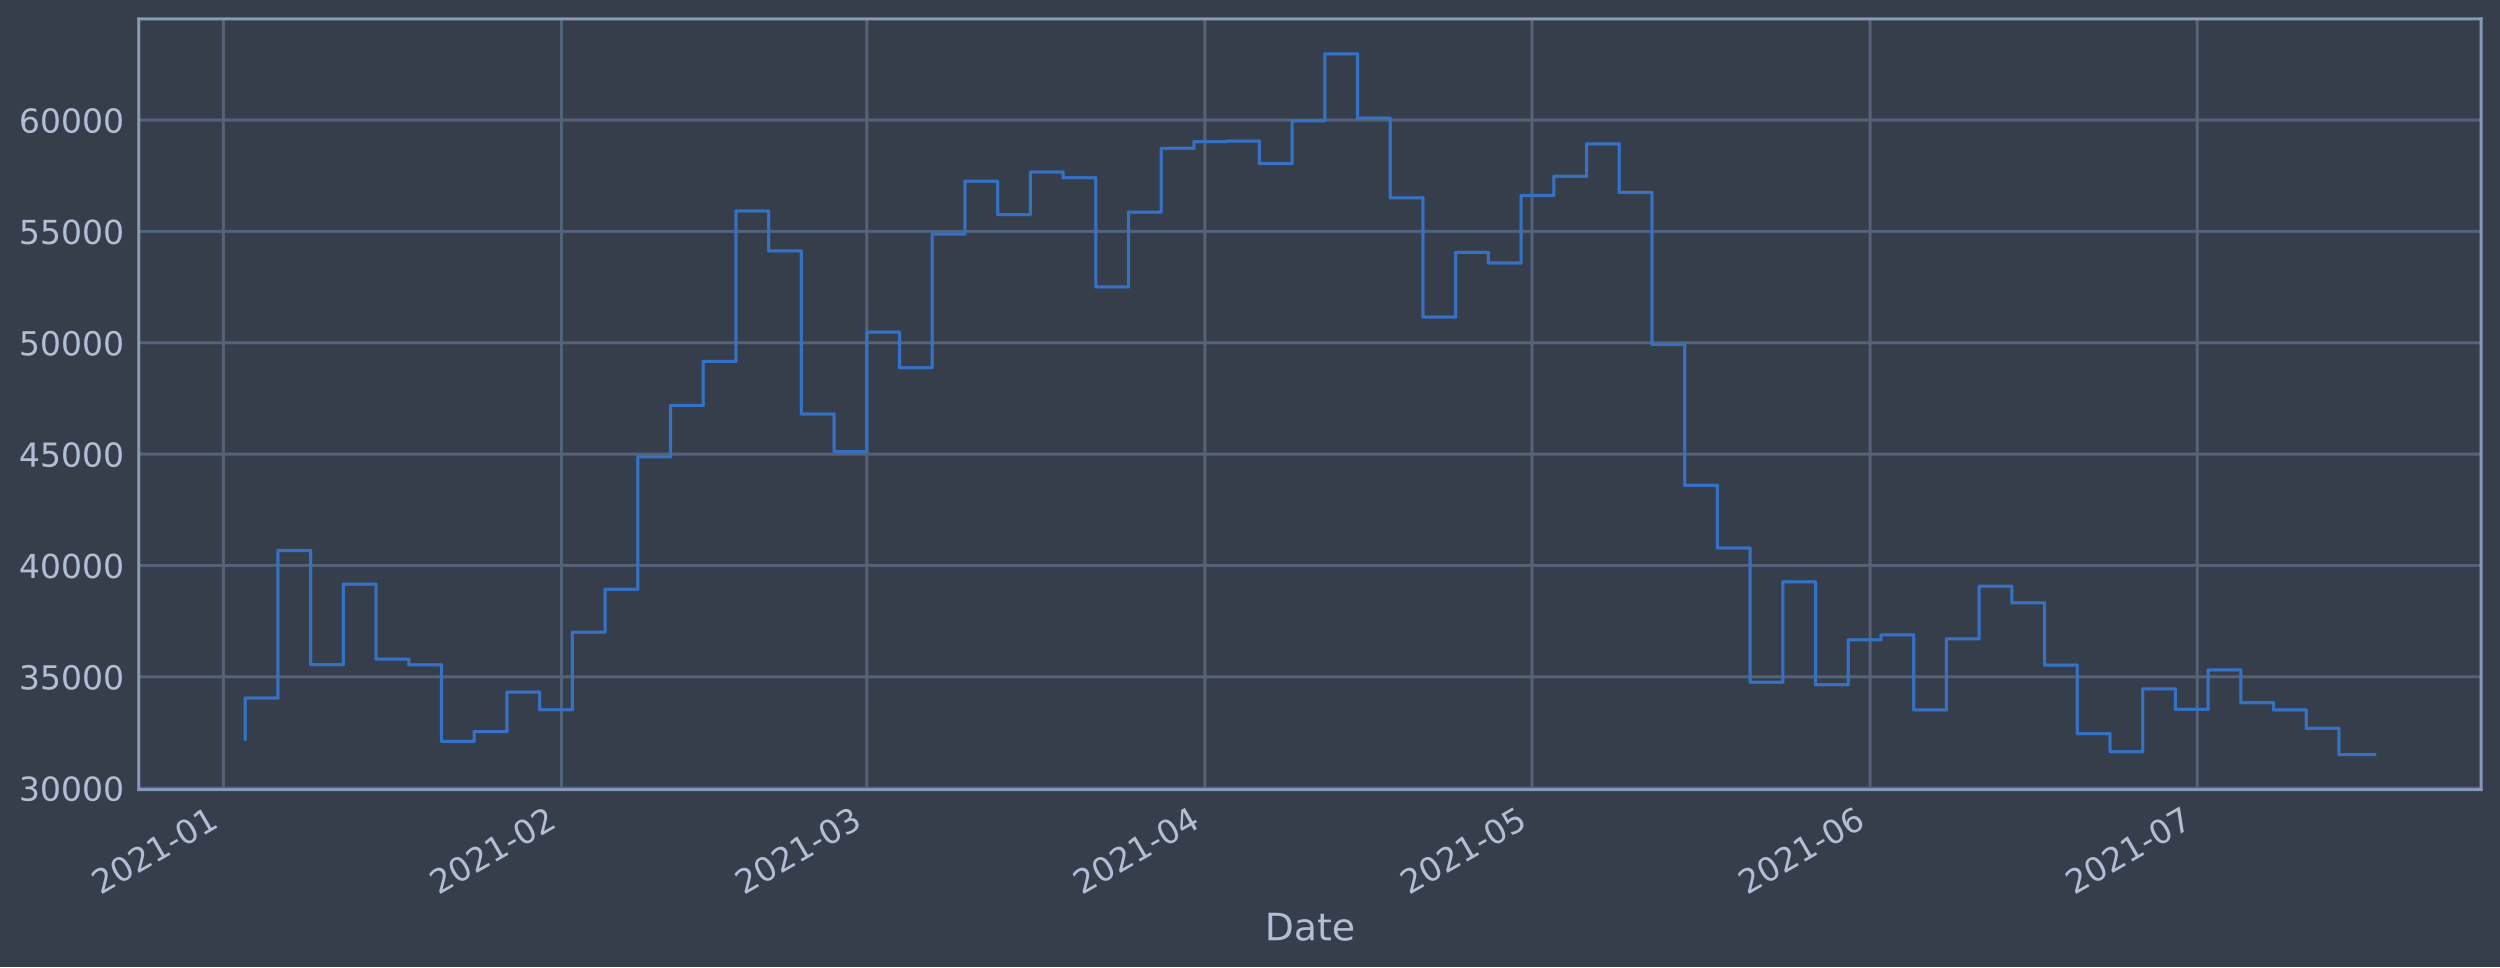
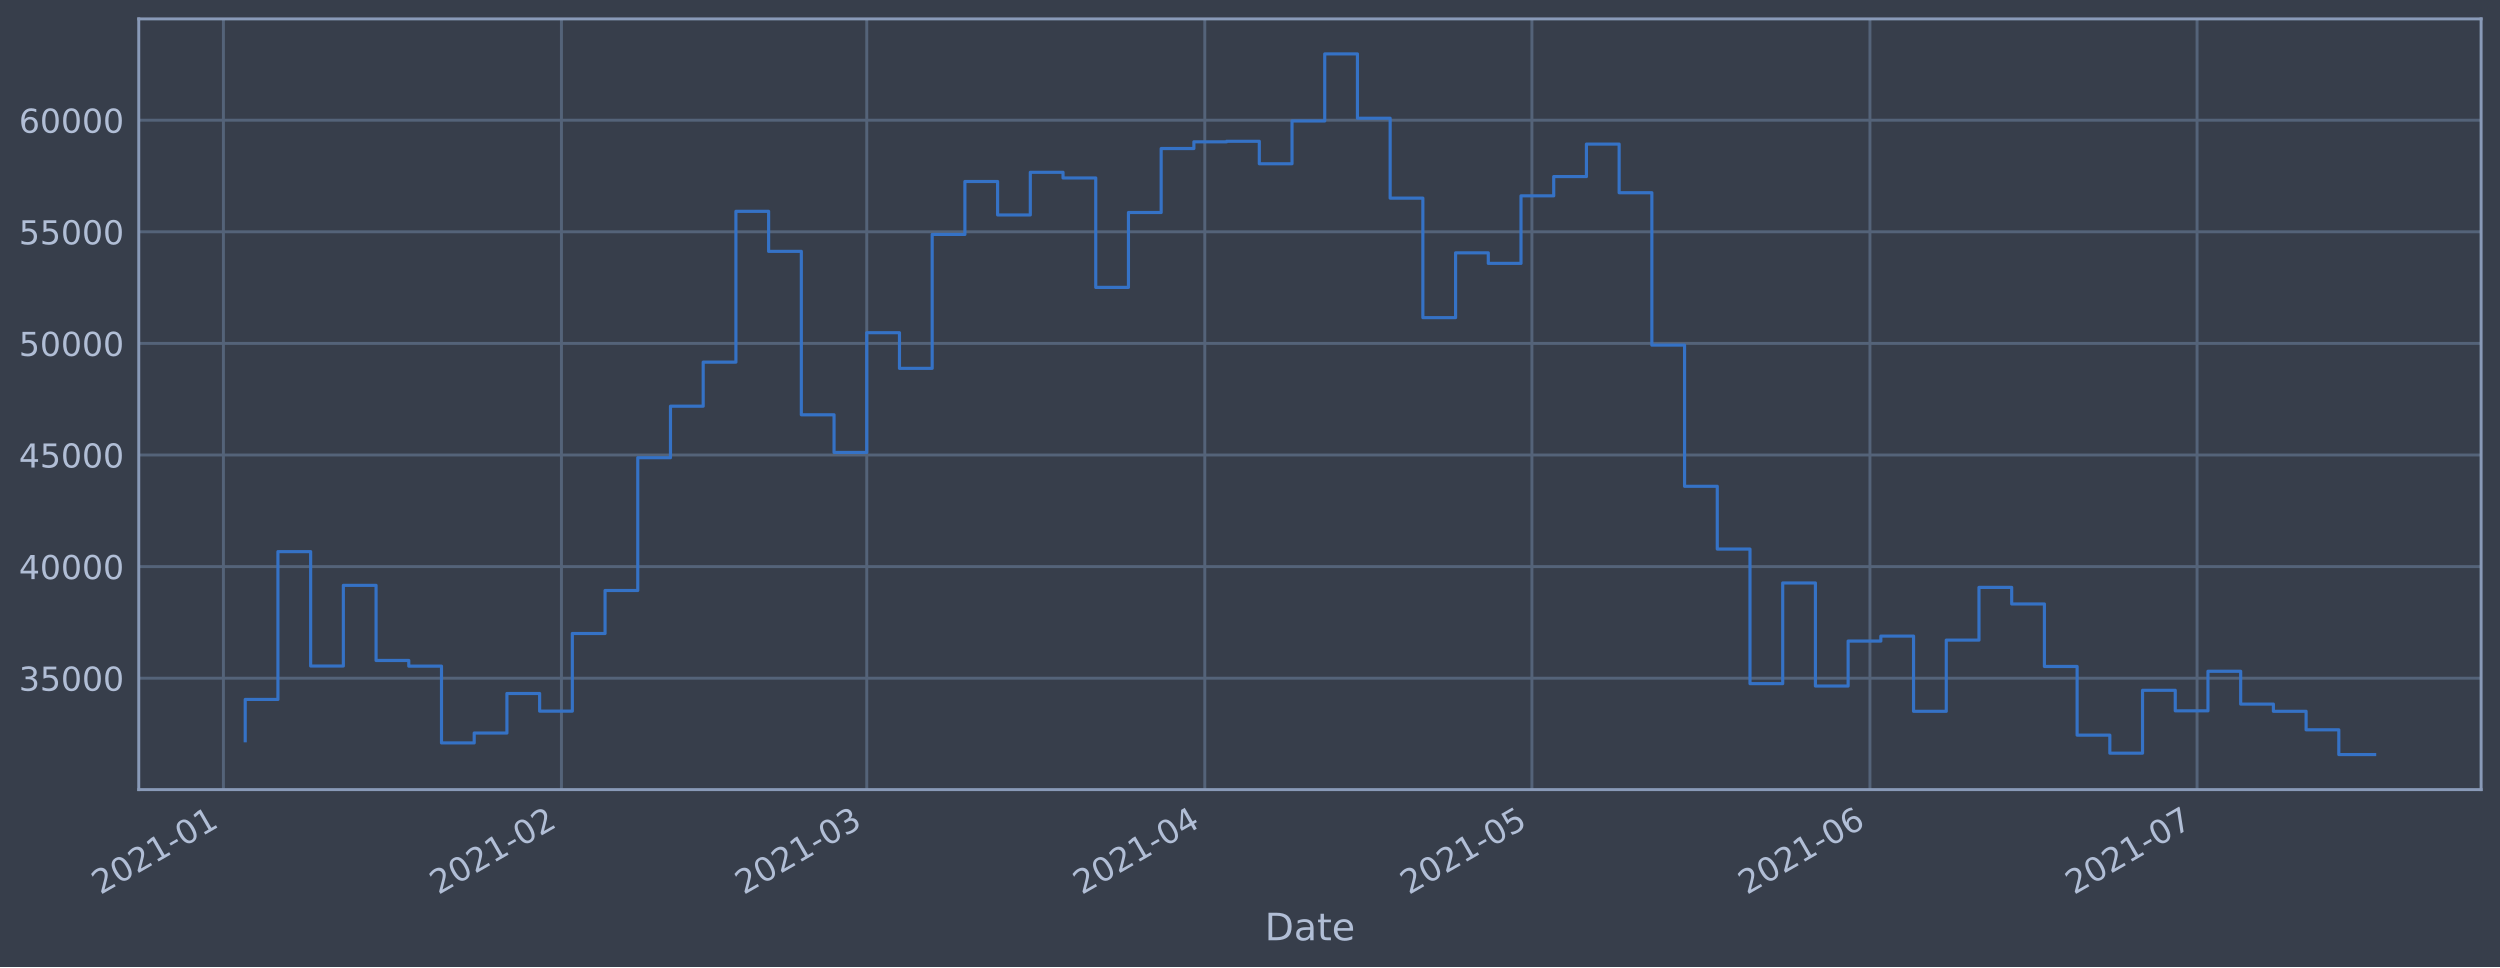
<svg xmlns="http://www.w3.org/2000/svg" xmlns:xlink="http://www.w3.org/1999/xlink" height="368.58pt" version="1.1" viewBox="0 0 952.884 368.58" width="952.884pt">
  <defs>
    <style type="text/css">*{stroke-linecap:butt;stroke-linejoin:round;}</style>
  </defs>
  <g id="figure_1">
    <g id="patch_1">
      <path d="M 0 368.58  L 952.884 368.58  L 952.884 0  L 0 0  z " style="fill:#373e4b;" />
    </g>
    <g id="axes_1">
      <g id="patch_2">
        <path d="M 52.884 300.96  L 945.684 300.96  L 945.684 7.2  L 52.884 7.2  z " style="fill:#373e4b;" />
      </g>
      <g id="matplotlib.axis_1">
        <g id="xtick_1">
          <g id="line2d_1">
-             <path clip-path="url(#p180283f2cf)" d="M 85.153 300.96  L 85.153 7.2  " style="fill:none;stroke:#546379;stroke-linecap:square;stroke-width:1.12;" />
+             <path clip-path="url(#pc79135537a)" d="M 85.153 300.96  L 85.153 7.2  " style="fill:none;stroke:#546379;stroke-linecap:square;stroke-width:1.12;" />
          </g>
          <g id="line2d_2" />
          <g id="text_1">
-             <g style="fill:#b1bed6;" transform="translate(38.2493 341.1745)rotate(-30)scale(0.126 -0.126)">
+             <g style="fill:#b1bed6;" transform="translate(38.24999 341.1745)rotate(-30)scale(0.126 -0.126)">
              <defs>
                <path d="M 1228 531  L 3431 531  L 3431 0  L 469 0  L 469 531  Q 828 903 1448 1529  Q 2069 2156 2228 2338  Q 2531 2678 2651 2914  Q 2772 3150 2772 3378  Q 2772 3750 2511 3984  Q 2250 4219 1831 4219  Q 1534 4219 1204 4116  Q 875 4013 500 3803  L 500 4441  Q 881 4594 1212 4672  Q 1544 4750 1819 4750  Q 2544 4750 2975 4387  Q 3406 4025 3406 3419  Q 3406 3131 3298 2873  Q 3191 2616 2906 2266  Q 2828 2175 2409 1742  Q 1991 1309 1228 531  z " id="DejaVuSans-32" transform="scale(0.015625)" />
                <path d="M 2034 4250  Q 1547 4250 1301 3770  Q 1056 3291 1056 2328  Q 1056 1369 1301 889  Q 1547 409 2034 409  Q 2525 409 2770 889  Q 3016 1369 3016 2328  Q 3016 3291 2770 3770  Q 2525 4250 2034 4250  z M 2034 4750  Q 2819 4750 3233 4129  Q 3647 3509 3647 2328  Q 3647 1150 3233 529  Q 2819 -91 2034 -91  Q 1250 -91 836 529  Q 422 1150 422 2328  Q 422 3509 836 4129  Q 1250 4750 2034 4750  z " id="DejaVuSans-30" transform="scale(0.015625)" />
                <path d="M 794 531  L 1825 531  L 1825 4091  L 703 3866  L 703 4441  L 1819 4666  L 2450 4666  L 2450 531  L 3481 531  L 3481 0  L 794 0  L 794 531  z " id="DejaVuSans-31" transform="scale(0.015625)" />
                <path d="M 313 2009  L 1997 2009  L 1997 1497  L 313 1497  L 313 2009  z " id="DejaVuSans-2d" transform="scale(0.015625)" />
              </defs>
              <use xlink:href="#DejaVuSans-32" />
              <use x="63.623" xlink:href="#DejaVuSans-30" />
              <use x="127.246" xlink:href="#DejaVuSans-32" />
              <use x="190.869" xlink:href="#DejaVuSans-31" />
              <use x="254.492" xlink:href="#DejaVuSans-2d" />
              <use x="290.576" xlink:href="#DejaVuSans-30" />
              <use x="354.199" xlink:href="#DejaVuSans-31" />
            </g>
          </g>
        </g>
        <g id="xtick_2">
          <g id="line2d_3">
-             <path clip-path="url(#p180283f2cf)" d="M 214.004 300.96  L 214.004 7.2  " style="fill:none;stroke:#546379;stroke-linecap:square;stroke-width:1.12;" />
+             <path clip-path="url(#pc79135537a)" d="M 213.994 300.96  L 213.994 7.2  " style="fill:none;stroke:#546379;stroke-linecap:square;stroke-width:1.12;" />
          </g>
          <g id="line2d_4" />
          <g id="text_2">
-             <g style="fill:#b1bed6;" transform="translate(167.1006 341.1745)rotate(-30)scale(0.126 -0.126)">
+             <g style="fill:#b1bed6;" transform="translate(167.0908 341.1745)rotate(-30)scale(0.126 -0.126)">
              <use xlink:href="#DejaVuSans-32" />
              <use x="63.623" xlink:href="#DejaVuSans-30" />
              <use x="127.246" xlink:href="#DejaVuSans-32" />
              <use x="190.869" xlink:href="#DejaVuSans-31" />
              <use x="254.492" xlink:href="#DejaVuSans-2d" />
              <use x="290.576" xlink:href="#DejaVuSans-30" />
              <use x="354.199" xlink:href="#DejaVuSans-32" />
            </g>
          </g>
        </g>
        <g id="xtick_3">
          <g id="line2d_5">
-             <path clip-path="url(#p180283f2cf)" d="M 330.386 300.96  L 330.386 7.2  " style="fill:none;stroke:#546379;stroke-linecap:square;stroke-width:1.12;" />
+             <path clip-path="url(#pc79135537a)" d="M 330.366 300.96  L 330.366 7.2  " style="fill:none;stroke:#546379;stroke-linecap:square;stroke-width:1.12;" />
          </g>
          <g id="line2d_6" />
          <g id="text_3">
-             <g style="fill:#b1bed6;" transform="translate(283.4825 341.1745)rotate(-30)scale(0.126 -0.126)">
+             <g style="fill:#b1bed6;" transform="translate(283.4631 341.1745)rotate(-30)scale(0.126 -0.126)">
              <defs>
                <path d="M 2597 2516  Q 3050 2419 3304 2112  Q 3559 1806 3559 1356  Q 3559 666 3084 287  Q 2609 -91 1734 -91  Q 1441 -91 1130 -33  Q 819 25 488 141  L 488 750  Q 750 597 1062 519  Q 1375 441 1716 441  Q 2309 441 2620 675  Q 2931 909 2931 1356  Q 2931 1769 2642 2001  Q 2353 2234 1838 2234  L 1294 2234  L 1294 2753  L 1863 2753  Q 2328 2753 2575 2939  Q 2822 3125 2822 3475  Q 2822 3834 2567 4026  Q 2313 4219 1838 4219  Q 1578 4219 1281 4162  Q 984 4106 628 3988  L 628 4550  Q 988 4650 1302 4700  Q 1616 4750 1894 4750  Q 2613 4750 3031 4423  Q 3450 4097 3450 3541  Q 3450 3153 3228 2886  Q 3006 2619 2597 2516  z " id="DejaVuSans-33" transform="scale(0.015625)" />
              </defs>
              <use xlink:href="#DejaVuSans-32" />
              <use x="63.623" xlink:href="#DejaVuSans-30" />
              <use x="127.246" xlink:href="#DejaVuSans-32" />
              <use x="190.869" xlink:href="#DejaVuSans-31" />
              <use x="254.492" xlink:href="#DejaVuSans-2d" />
              <use x="290.576" xlink:href="#DejaVuSans-30" />
              <use x="354.199" xlink:href="#DejaVuSans-33" />
            </g>
          </g>
        </g>
        <g id="xtick_4">
          <g id="line2d_7">
-             <path clip-path="url(#p180283f2cf)" d="M 459.237 300.96  L 459.237 7.2  " style="fill:none;stroke:#546379;stroke-linecap:square;stroke-width:1.12;" />
+             <path clip-path="url(#pc79135537a)" d="M 459.207 300.96  L 459.207 7.2  " style="fill:none;stroke:#546379;stroke-linecap:square;stroke-width:1.12;" />
          </g>
          <g id="line2d_8" />
          <g id="text_4">
-             <g style="fill:#b1bed6;" transform="translate(412.3338 341.1745)rotate(-30)scale(0.126 -0.126)">
+             <g style="fill:#b1bed6;" transform="translate(412.3039 341.1745)rotate(-30)scale(0.126 -0.126)">
              <defs>
                <path d="M 2419 4116  L 825 1625  L 2419 1625  L 2419 4116  z M 2253 4666  L 3047 4666  L 3047 1625  L 3713 1625  L 3713 1100  L 3047 1100  L 3047 0  L 2419 0  L 2419 1100  L 313 1100  L 313 1709  L 2253 4666  z " id="DejaVuSans-34" transform="scale(0.015625)" />
              </defs>
              <use xlink:href="#DejaVuSans-32" />
              <use x="63.623" xlink:href="#DejaVuSans-30" />
              <use x="127.246" xlink:href="#DejaVuSans-32" />
              <use x="190.869" xlink:href="#DejaVuSans-31" />
              <use x="254.492" xlink:href="#DejaVuSans-2d" />
              <use x="290.576" xlink:href="#DejaVuSans-30" />
              <use x="354.199" xlink:href="#DejaVuSans-34" />
            </g>
          </g>
        </g>
        <g id="xtick_5">
          <g id="line2d_9">
-             <path clip-path="url(#p180283f2cf)" d="M 583.932 300.96  L 583.932 7.2  " style="fill:none;stroke:#546379;stroke-linecap:square;stroke-width:1.12;" />
+             <path clip-path="url(#pc79135537a)" d="M 583.892 300.96  L 583.892 7.2  " style="fill:none;stroke:#546379;stroke-linecap:square;stroke-width:1.12;" />
          </g>
          <g id="line2d_10" />
          <g id="text_5">
-             <g style="fill:#b1bed6;" transform="translate(537.0286 341.1745)rotate(-30)scale(0.126 -0.126)">
+             <g style="fill:#b1bed6;" transform="translate(536.9885 341.1745)rotate(-30)scale(0.126 -0.126)">
              <defs>
                <path d="M 691 4666  L 3169 4666  L 3169 4134  L 1269 4134  L 1269 2991  Q 1406 3038 1543 3061  Q 1681 3084 1819 3084  Q 2600 3084 3056 2656  Q 3513 2228 3513 1497  Q 3513 744 3044 326  Q 2575 -91 1722 -91  Q 1428 -91 1123 -41  Q 819 9 494 109  L 494 744  Q 775 591 1075 516  Q 1375 441 1709 441  Q 2250 441 2565 725  Q 2881 1009 2881 1497  Q 2881 1984 2565 2268  Q 2250 2553 1709 2553  Q 1456 2553 1204 2497  Q 953 2441 691 2322  L 691 4666  z " id="DejaVuSans-35" transform="scale(0.015625)" />
              </defs>
              <use xlink:href="#DejaVuSans-32" />
              <use x="63.623" xlink:href="#DejaVuSans-30" />
              <use x="127.246" xlink:href="#DejaVuSans-32" />
              <use x="190.869" xlink:href="#DejaVuSans-31" />
              <use x="254.492" xlink:href="#DejaVuSans-2d" />
              <use x="290.576" xlink:href="#DejaVuSans-30" />
              <use x="354.199" xlink:href="#DejaVuSans-35" />
            </g>
          </g>
        </g>
        <g id="xtick_6">
          <g id="line2d_11">
-             <path clip-path="url(#p180283f2cf)" d="M 712.783 300.96  L 712.783 7.2  " style="fill:none;stroke:#546379;stroke-linecap:square;stroke-width:1.12;" />
+             <path clip-path="url(#pc79135537a)" d="M 712.733 300.96  L 712.733 7.2  " style="fill:none;stroke:#546379;stroke-linecap:square;stroke-width:1.12;" />
          </g>
          <g id="line2d_12" />
          <g id="text_6">
-             <g style="fill:#b1bed6;" transform="translate(665.88 341.1745)rotate(-30)scale(0.126 -0.126)">
+             <g style="fill:#b1bed6;" transform="translate(665.8293 341.1745)rotate(-30)scale(0.126 -0.126)">
              <defs>
                <path d="M 2113 2584  Q 1688 2584 1439 2293  Q 1191 2003 1191 1497  Q 1191 994 1439 701  Q 1688 409 2113 409  Q 2538 409 2786 701  Q 3034 994 3034 1497  Q 3034 2003 2786 2293  Q 2538 2584 2113 2584  z M 3366 4563  L 3366 3988  Q 3128 4100 2886 4159  Q 2644 4219 2406 4219  Q 1781 4219 1451 3797  Q 1122 3375 1075 2522  Q 1259 2794 1537 2939  Q 1816 3084 2150 3084  Q 2853 3084 3261 2657  Q 3669 2231 3669 1497  Q 3669 778 3244 343  Q 2819 -91 2113 -91  Q 1303 -91 875 529  Q 447 1150 447 2328  Q 447 3434 972 4092  Q 1497 4750 2381 4750  Q 2619 4750 2861 4703  Q 3103 4656 3366 4563  z " id="DejaVuSans-36" transform="scale(0.015625)" />
              </defs>
              <use xlink:href="#DejaVuSans-32" />
              <use x="63.623" xlink:href="#DejaVuSans-30" />
              <use x="127.246" xlink:href="#DejaVuSans-32" />
              <use x="190.869" xlink:href="#DejaVuSans-31" />
              <use x="254.492" xlink:href="#DejaVuSans-2d" />
              <use x="290.576" xlink:href="#DejaVuSans-30" />
              <use x="354.199" xlink:href="#DejaVuSans-36" />
            </g>
          </g>
        </g>
        <g id="xtick_7">
          <g id="line2d_13">
-             <path clip-path="url(#p180283f2cf)" d="M 837.478 300.96  L 837.478 7.2  " style="fill:none;stroke:#546379;stroke-linecap:square;stroke-width:1.12;" />
+             <path clip-path="url(#pc79135537a)" d="M 837.417 300.96  L 837.417 7.2  " style="fill:none;stroke:#546379;stroke-linecap:square;stroke-width:1.12;" />
          </g>
          <g id="line2d_14" />
          <g id="text_7">
-             <g style="fill:#b1bed6;" transform="translate(790.5748 341.1745)rotate(-30)scale(0.126 -0.126)">
+             <g style="fill:#b1bed6;" transform="translate(790.514 341.1745)rotate(-30)scale(0.126 -0.126)">
              <defs>
                <path d="M 525 4666  L 3525 4666  L 3525 4397  L 1831 0  L 1172 0  L 2766 4134  L 525 4134  L 525 4666  z " id="DejaVuSans-37" transform="scale(0.015625)" />
              </defs>
              <use xlink:href="#DejaVuSans-32" />
              <use x="63.623" xlink:href="#DejaVuSans-30" />
              <use x="127.246" xlink:href="#DejaVuSans-32" />
              <use x="190.869" xlink:href="#DejaVuSans-31" />
              <use x="254.492" xlink:href="#DejaVuSans-2d" />
              <use x="290.576" xlink:href="#DejaVuSans-30" />
              <use x="354.199" xlink:href="#DejaVuSans-37" />
            </g>
          </g>
        </g>
        <g id="text_8">
          <g style="fill:#b1bed6;" transform="translate(482.0746 358.3856)scale(0.144 -0.144)">
            <defs>
              <path d="M 1259 4147  L 1259 519  L 2022 519  Q 2988 519 3436 956  Q 3884 1394 3884 2338  Q 3884 3275 3436 3711  Q 2988 4147 2022 4147  L 1259 4147  z M 628 4666  L 1925 4666  Q 3281 4666 3915 4102  Q 4550 3538 4550 2338  Q 4550 1131 3912 565  Q 3275 0 1925 0  L 628 0  L 628 4666  z " id="DejaVuSans-44" transform="scale(0.015625)" />
              <path d="M 2194 1759  Q 1497 1759 1228 1600  Q 959 1441 959 1056  Q 959 750 1161 570  Q 1363 391 1709 391  Q 2188 391 2477 730  Q 2766 1069 2766 1631  L 2766 1759  L 2194 1759  z M 3341 1997  L 3341 0  L 2766 0  L 2766 531  Q 2569 213 2275 61  Q 1981 -91 1556 -91  Q 1019 -91 701 211  Q 384 513 384 1019  Q 384 1609 779 1909  Q 1175 2209 1959 2209  L 2766 2209  L 2766 2266  Q 2766 2663 2505 2880  Q 2244 3097 1772 3097  Q 1472 3097 1187 3025  Q 903 2953 641 2809  L 641 3341  Q 956 3463 1253 3523  Q 1550 3584 1831 3584  Q 2591 3584 2966 3190  Q 3341 2797 3341 1997  z " id="DejaVuSans-61" transform="scale(0.015625)" />
              <path d="M 1172 4494  L 1172 3500  L 2356 3500  L 2356 3053  L 1172 3053  L 1172 1153  Q 1172 725 1289 603  Q 1406 481 1766 481  L 2356 481  L 2356 0  L 1766 0  Q 1100 0 847 248  Q 594 497 594 1153  L 594 3053  L 172 3053  L 172 3500  L 594 3500  L 594 4494  L 1172 4494  z " id="DejaVuSans-74" transform="scale(0.015625)" />
              <path d="M 3597 1894  L 3597 1613  L 953 1613  Q 991 1019 1311 708  Q 1631 397 2203 397  Q 2534 397 2845 478  Q 3156 559 3463 722  L 3463 178  Q 3153 47 2828 -22  Q 2503 -91 2169 -91  Q 1331 -91 842 396  Q 353 884 353 1716  Q 353 2575 817 3079  Q 1281 3584 2069 3584  Q 2775 3584 3186 3129  Q 3597 2675 3597 1894  z M 3022 2063  Q 3016 2534 2758 2815  Q 2500 3097 2075 3097  Q 1594 3097 1305 2825  Q 1016 2553 972 2059  L 3022 2063  z " id="DejaVuSans-65" transform="scale(0.015625)" />
            </defs>
            <use xlink:href="#DejaVuSans-44" />
            <use x="77.002" xlink:href="#DejaVuSans-61" />
            <use x="138.281" xlink:href="#DejaVuSans-74" />
            <use x="177.49" xlink:href="#DejaVuSans-65" />
          </g>
        </g>
      </g>
      <g id="matplotlib.axis_2">
        <g id="ytick_1">
          <g id="line2d_15">
-             <path clip-path="url(#p180283f2cf)" d="M 52.884 300.41  L 945.684 300.41  " style="fill:none;stroke:#546379;stroke-linecap:square;stroke-width:1.12;" />
+             <path clip-path="url(#pc79135537a)" d="M 52.884 258.487  L 945.684 258.487  " style="fill:none;stroke:#546379;stroke-linecap:square;stroke-width:1.12;" />
          </g>
          <g id="line2d_16" />
          <g id="text_9">
-             <g style="fill:#b1bed6;" transform="translate(7.2 305.1967)scale(0.126 -0.126)">
+             <g style="fill:#b1bed6;" transform="translate(7.2 263.2741)scale(0.126 -0.126)">
              <use xlink:href="#DejaVuSans-33" />
-               <use x="63.623" xlink:href="#DejaVuSans-30" />
+               <use x="63.623" xlink:href="#DejaVuSans-35" />
              <use x="127.246" xlink:href="#DejaVuSans-30" />
              <use x="190.869" xlink:href="#DejaVuSans-30" />
              <use x="254.492" xlink:href="#DejaVuSans-30" />
            </g>
          </g>
        </g>
        <g id="ytick_2">
          <g id="line2d_17">
-             <path clip-path="url(#p180283f2cf)" d="M 52.884 257.967  L 945.684 257.967  " style="fill:none;stroke:#546379;stroke-linecap:square;stroke-width:1.12;" />
+             <path clip-path="url(#pc79135537a)" d="M 52.884 215.952  L 945.684 215.952  " style="fill:none;stroke:#546379;stroke-linecap:square;stroke-width:1.12;" />
          </g>
          <g id="line2d_18" />
          <g id="text_10">
-             <g style="fill:#b1bed6;" transform="translate(7.2 262.7544)scale(0.126 -0.126)">
-               <use xlink:href="#DejaVuSans-33" />
-               <use x="63.623" xlink:href="#DejaVuSans-35" />
+             <g style="fill:#b1bed6;" transform="translate(7.2 220.7389)scale(0.126 -0.126)">
+               <use xlink:href="#DejaVuSans-34" />
+               <use x="63.623" xlink:href="#DejaVuSans-30" />
              <use x="127.246" xlink:href="#DejaVuSans-30" />
              <use x="190.869" xlink:href="#DejaVuSans-30" />
              <use x="254.492" xlink:href="#DejaVuSans-30" />
            </g>
          </g>
        </g>
        <g id="ytick_3">
          <g id="line2d_19">
-             <path clip-path="url(#p180283f2cf)" d="M 52.884 215.525  L 945.684 215.525  " style="fill:none;stroke:#546379;stroke-linecap:square;stroke-width:1.12;" />
+             <path clip-path="url(#pc79135537a)" d="M 52.884 173.417  L 945.684 173.417  " style="fill:none;stroke:#546379;stroke-linecap:square;stroke-width:1.12;" />
          </g>
          <g id="line2d_20" />
          <g id="text_11">
-             <g style="fill:#b1bed6;" transform="translate(7.2 220.3121)scale(0.126 -0.126)">
+             <g style="fill:#b1bed6;" transform="translate(7.2 178.2037)scale(0.126 -0.126)">
              <use xlink:href="#DejaVuSans-34" />
-               <use x="63.623" xlink:href="#DejaVuSans-30" />
+               <use x="63.623" xlink:href="#DejaVuSans-35" />
              <use x="127.246" xlink:href="#DejaVuSans-30" />
              <use x="190.869" xlink:href="#DejaVuSans-30" />
              <use x="254.492" xlink:href="#DejaVuSans-30" />
            </g>
          </g>
        </g>
        <g id="ytick_4">
          <g id="line2d_21">
-             <path clip-path="url(#p180283f2cf)" d="M 52.884 173.083  L 945.684 173.083  " style="fill:none;stroke:#546379;stroke-linecap:square;stroke-width:1.12;" />
+             <path clip-path="url(#pc79135537a)" d="M 52.884 130.882  L 945.684 130.882  " style="fill:none;stroke:#546379;stroke-linecap:square;stroke-width:1.12;" />
          </g>
          <g id="line2d_22" />
          <g id="text_12">
-             <g style="fill:#b1bed6;" transform="translate(7.2 177.8698)scale(0.126 -0.126)">
-               <use xlink:href="#DejaVuSans-34" />
-               <use x="63.623" xlink:href="#DejaVuSans-35" />
+             <g style="fill:#b1bed6;" transform="translate(7.2 135.6685)scale(0.126 -0.126)">
+               <use xlink:href="#DejaVuSans-35" />
+               <use x="63.623" xlink:href="#DejaVuSans-30" />
              <use x="127.246" xlink:href="#DejaVuSans-30" />
              <use x="190.869" xlink:href="#DejaVuSans-30" />
              <use x="254.492" xlink:href="#DejaVuSans-30" />
            </g>
          </g>
        </g>
        <g id="ytick_5">
          <g id="line2d_23">
-             <path clip-path="url(#p180283f2cf)" d="M 52.884 130.641  L 945.684 130.641  " style="fill:none;stroke:#546379;stroke-linecap:square;stroke-width:1.12;" />
+             <path clip-path="url(#pc79135537a)" d="M 52.884 88.346  L 945.684 88.346  " style="fill:none;stroke:#546379;stroke-linecap:square;stroke-width:1.12;" />
          </g>
          <g id="line2d_24" />
          <g id="text_13">
-             <g style="fill:#b1bed6;" transform="translate(7.2 135.4276)scale(0.126 -0.126)">
+             <g style="fill:#b1bed6;" transform="translate(7.2 93.13335)scale(0.126 -0.126)">
              <use xlink:href="#DejaVuSans-35" />
-               <use x="63.623" xlink:href="#DejaVuSans-30" />
+               <use x="63.623" xlink:href="#DejaVuSans-35" />
              <use x="127.246" xlink:href="#DejaVuSans-30" />
              <use x="190.869" xlink:href="#DejaVuSans-30" />
              <use x="254.492" xlink:href="#DejaVuSans-30" />
            </g>
          </g>
        </g>
        <g id="ytick_6">
          <g id="line2d_25">
-             <path clip-path="url(#p180283f2cf)" d="M 52.884 88.198  L 945.684 88.198  " style="fill:none;stroke:#546379;stroke-linecap:square;stroke-width:1.12;" />
+             <path clip-path="url(#pc79135537a)" d="M 52.884 45.811  L 945.684 45.811  " style="fill:none;stroke:#546379;stroke-linecap:square;stroke-width:1.12;" />
          </g>
          <g id="line2d_26" />
          <g id="text_14">
-             <g style="fill:#b1bed6;" transform="translate(7.2 92.98528)scale(0.126 -0.126)">
-               <use xlink:href="#DejaVuSans-35" />
-               <use x="63.623" xlink:href="#DejaVuSans-35" />
-               <use x="127.246" xlink:href="#DejaVuSans-30" />
-               <use x="190.869" xlink:href="#DejaVuSans-30" />
-               <use x="254.492" xlink:href="#DejaVuSans-30" />
-             </g>
-           </g>
-         </g>
-         <g id="ytick_7">
-           <g id="line2d_27">
-             <path clip-path="url(#p180283f2cf)" d="M 52.884 45.756  L 945.684 45.756  " style="fill:none;stroke:#546379;stroke-linecap:square;stroke-width:1.12;" />
-           </g>
-           <g id="line2d_28" />
-           <g id="text_15">
-             <g style="fill:#b1bed6;" transform="translate(7.2 50.54299)scale(0.126 -0.126)">
+             <g style="fill:#b1bed6;" transform="translate(7.2 50.59816)scale(0.126 -0.126)">
              <use xlink:href="#DejaVuSans-36" />
              <use x="63.623" xlink:href="#DejaVuSans-30" />
              <use x="127.246" xlink:href="#DejaVuSans-30" />
              <use x="190.869" xlink:href="#DejaVuSans-30" />
              <use x="254.492" xlink:href="#DejaVuSans-30" />
            </g>
          </g>
        </g>
      </g>
-       <g id="line2d_29">
-         <path clip-path="url(#p180283f2cf)" d="M 93.466 281.774  L 93.466 266.06  L 105.935 266.06  L 105.935 209.836  L 118.405 209.836  L 118.405 253.342  L 130.874 253.342  L 130.874 222.668  L 143.344 222.668  L 143.344 251.236  L 155.813 251.236  L 155.813 253.392  L 168.282 253.392  L 168.282 282.586  L 180.752 282.586  L 180.752 278.834  L 193.221 278.834  L 193.221 263.788  L 205.691 263.788  L 205.691 270.506  L 218.16 270.506  L 218.16 240.973  L 230.63 240.973  L 230.63 224.624  L 243.099 224.624  L 243.099 174.117  L 255.569 174.117  L 255.569 154.534  L 268.038 154.534  L 268.038 137.77  L 280.508 137.77  L 280.508 80.419  L 292.977 80.419  L 292.977 95.639  L 305.447 95.639  L 305.447 157.8  L 317.916 157.8  L 317.916 172.116  L 330.386 172.116  L 330.386 126.586  L 342.855 126.586  L 342.855 140.134  L 355.325 140.134  L 355.325 89.204  L 367.794 89.204  L 367.794 69.071  L 380.264 69.071  L 380.264 81.792  L 392.733 81.792  L 392.733 65.569  L 405.203 65.569  L 405.203 67.731  L 417.672 67.731  L 417.672 109.35  L 430.142 109.35  L 430.142 80.865  L 442.611 80.865  L 442.611 56.535  L 455.081 56.535  L 455.081 53.979  L 467.55 53.979  L 467.55 53.785  L 480.02 53.785  L 480.02 62.32  L 492.489 62.32  L 492.489 46.054  L 504.959 46.054  L 504.959 20.553  L 517.428 20.553  L 517.428 45.017  L 529.897 45.017  L 529.897 75.398  L 542.367 75.398  L 542.367 120.852  L 554.836 120.852  L 554.836 96.206  L 567.306 96.206  L 567.306 100.217  L 579.775 100.217  L 579.775 74.528  L 592.245 74.528  L 592.245 67.204  L 604.714 67.204  L 604.714 54.849  L 617.184 54.849  L 617.184 73.343  L 629.653 73.343  L 629.653 131.298  L 642.123 131.298  L 642.123 184.999  L 654.592 184.999  L 654.592 208.867  L 667.062 208.867  L 667.062 260.051  L 679.531 260.051  L 679.531 221.755  L 692.001 221.755  L 692.001 260.958  L 704.47 260.958  L 704.47 243.854  L 716.94 243.854  L 716.94 241.962  L 729.409 241.962  L 729.409 270.574  L 741.879 270.574  L 741.879 243.498  L 754.348 243.498  L 754.348 223.446  L 766.818 223.446  L 766.818 229.744  L 779.287 229.744  L 779.287 253.518  L 791.757 253.518  L 791.757 279.633  L 804.226 279.633  L 804.226 286.484  L 816.696 286.484  L 816.696 262.579  L 829.165 262.579  L 829.165 270.387  L 841.635 270.387  L 841.635 255.342  L 854.104 255.342  L 854.104 267.822  L 866.574 267.822  L 866.574 270.568  L 879.043 270.568  L 879.043 277.605  L 891.513 277.605  L 891.513 287.607  L 905.102 287.607  L 905.102 287.607  " style="fill:none;stroke:#3572c6;stroke-linecap:square;stroke-width:1.2;" />
+       <g id="line2d_27">
+         <path clip-path="url(#pc79135537a)" d="M 93.466 282.345  L 93.466 266.597  L 105.934 266.597  L 105.934 210.25  L 118.402 210.25  L 118.402 253.851  L 130.871 253.851  L 130.871 223.111  L 143.339 223.111  L 143.339 251.741  L 155.808 251.741  L 155.808 253.902  L 168.276 253.902  L 168.276 283.16  L 180.745 283.16  L 180.745 279.399  L 193.213 279.399  L 193.213 264.321  L 205.682 264.321  L 205.682 271.053  L 218.15 271.053  L 218.15 241.455  L 230.619 241.455  L 230.619 225.071  L 243.087 225.071  L 243.087 174.453  L 255.556 174.453  L 255.556 154.827  L 268.024 154.827  L 268.024 138.027  L 280.493 138.027  L 280.493 80.55  L 292.961 80.55  L 292.961 95.804  L 305.429 95.804  L 305.429 158.1  L 317.898 158.1  L 317.898 172.448  L 330.366 172.448  L 330.366 126.818  L 342.835 126.818  L 342.835 140.396  L 355.303 140.396  L 355.303 89.354  L 367.772 89.354  L 367.772 69.178  L 380.24 69.178  L 380.24 81.926  L 392.709 81.926  L 392.709 65.667  L 405.177 65.667  L 405.177 67.834  L 417.646 67.834  L 417.646 109.544  L 430.114 109.544  L 430.114 80.997  L 442.583 80.997  L 442.583 56.614  L 455.051 56.614  L 455.051 54.052  L 467.519 54.052  L 467.519 53.858  L 479.988 53.858  L 479.988 62.412  L 492.456 62.412  L 492.456 46.11  L 504.925 46.11  L 504.925 20.553  L 517.393 20.553  L 517.393 45.07  L 529.862 45.07  L 529.862 75.518  L 542.33 75.518  L 542.33 121.072  L 554.799 121.072  L 554.799 96.372  L 567.267 96.372  L 567.267 100.391  L 579.736 100.391  L 579.736 74.646  L 592.204 74.646  L 592.204 67.306  L 604.673 67.306  L 604.673 54.924  L 617.141 54.924  L 617.141 73.459  L 629.609 73.459  L 629.609 131.541  L 642.078 131.541  L 642.078 185.359  L 654.546 185.359  L 654.546 209.28  L 667.015 209.28  L 667.015 260.575  L 679.483 260.575  L 679.483 222.196  L 691.952 222.196  L 691.952 261.484  L 704.42 261.484  L 704.42 244.343  L 716.889 244.343  L 716.889 242.447  L 729.357 242.447  L 729.357 271.121  L 741.826 271.121  L 741.826 243.986  L 754.294 243.986  L 754.294 223.891  L 766.763 223.891  L 766.763 230.202  L 779.231 230.202  L 779.231 254.028  L 791.7 254.028  L 791.7 280.201  L 804.168 280.201  L 804.168 287.066  L 816.636 287.066  L 816.636 263.109  L 829.105 263.109  L 829.105 270.934  L 841.573 270.934  L 841.573 255.856  L 854.042 255.856  L 854.042 268.363  L 866.51 268.363  L 866.51 271.115  L 878.979 271.115  L 878.979 278.168  L 891.447 278.168  L 891.447 287.607  L 905.102 287.607  L 905.102 287.607  " style="fill:none;stroke:#3572c6;stroke-linecap:square;stroke-width:1.2;" />
      </g>
      <g id="patch_3">
        <path d="M 52.884 300.96  L 52.884 7.2  " style="fill:none;stroke:#899ab8;stroke-linecap:square;stroke-linejoin:miter;stroke-width:1.12;" />
      </g>
      <g id="patch_4">
        <path d="M 945.684 300.96  L 945.684 7.2  " style="fill:none;stroke:#899ab8;stroke-linecap:square;stroke-linejoin:miter;stroke-width:1.12;" />
      </g>
      <g id="patch_5">
        <path d="M 52.884 300.96  L 945.684 300.96  " style="fill:none;stroke:#899ab8;stroke-linecap:square;stroke-linejoin:miter;stroke-width:1.12;" />
      </g>
      <g id="patch_6">
        <path d="M 52.884 7.2  L 945.684 7.2  " style="fill:none;stroke:#899ab8;stroke-linecap:square;stroke-linejoin:miter;stroke-width:1.12;" />
      </g>
    </g>
  </g>
  <defs>
-     <clipPath id="p180283f2cf">
+     <clipPath id="pc79135537a">
      <rect height="293.76" width="892.8" x="52.884" y="7.2" />
    </clipPath>
  </defs>
</svg>
